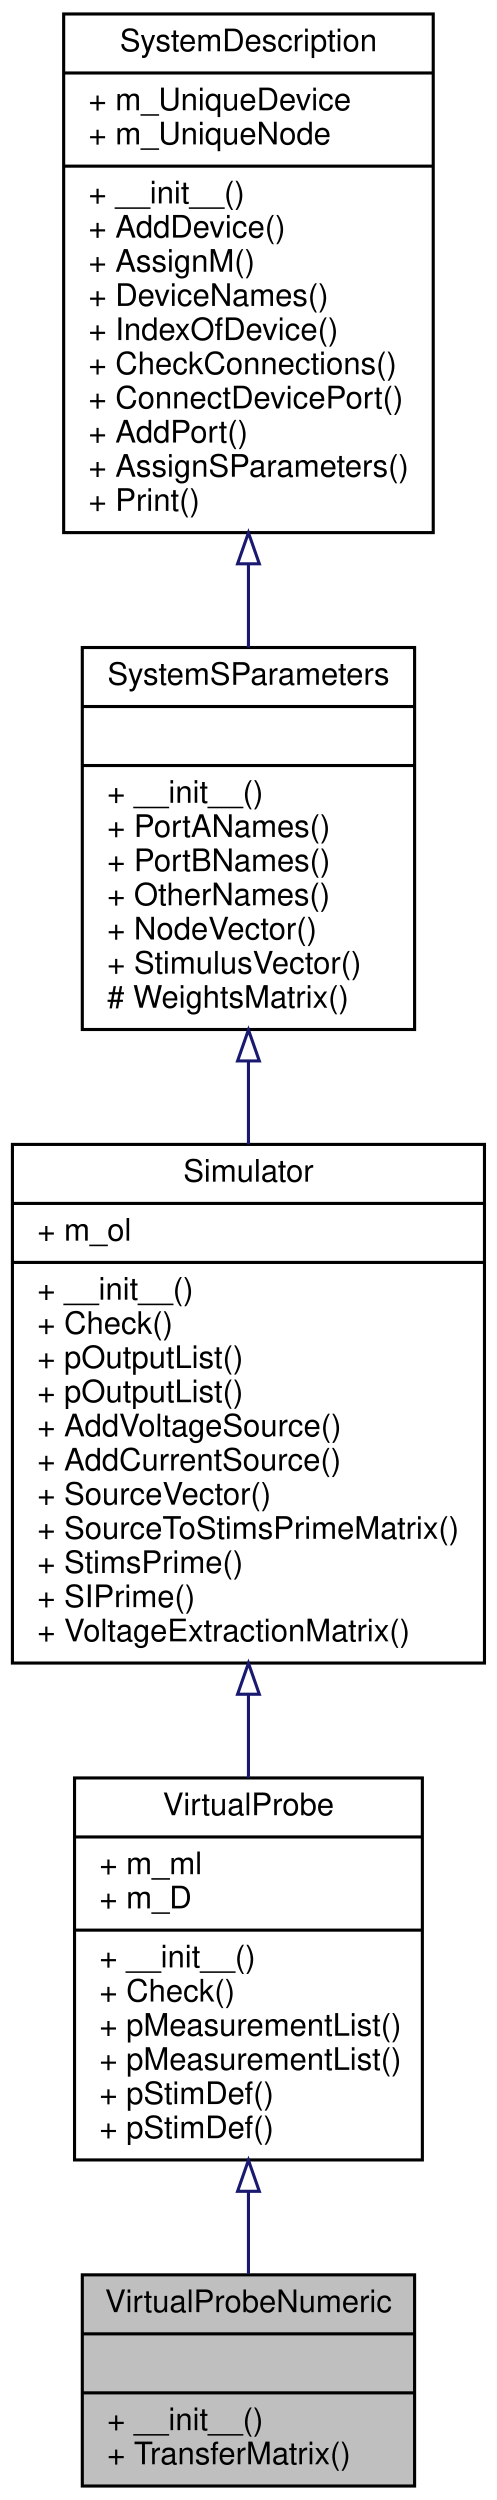
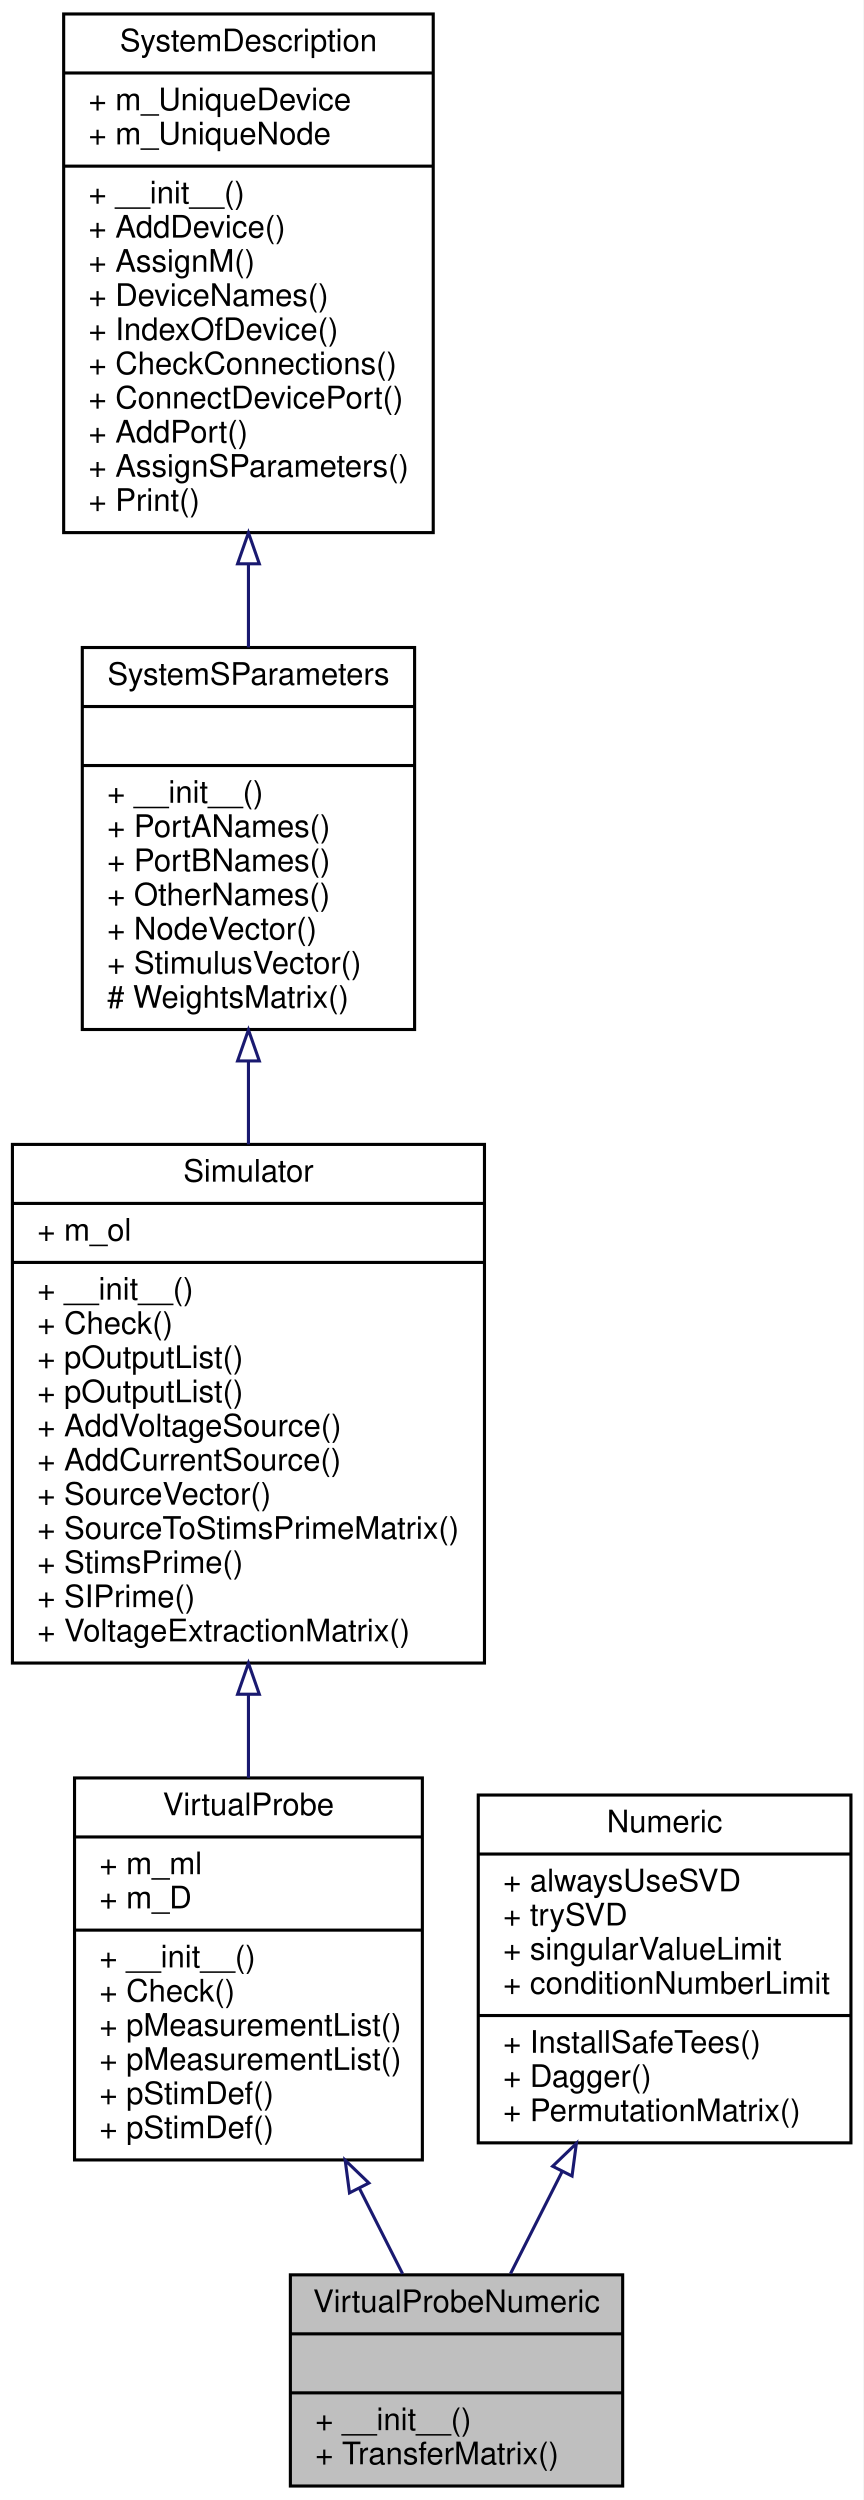
- <svg xmlns="http://www.w3.org/2000/svg" xmlns:xlink="http://www.w3.org/1999/xlink" width="160pt" height="805pt" viewBox="0.00 0.00 160.00 805.00">
+ <svg xmlns="http://www.w3.org/2000/svg" xmlns:xlink="http://www.w3.org/1999/xlink" width="278pt" height="805pt" viewBox="0.00 0.00 278.00 805.00">
  <g id="graph0" class="graph" transform="scale(1 1) rotate(0) translate(4 801)">
-     <polygon fill="#ffffff" stroke="transparent" points="-4,4 -4,-801 156,-801 156,4 -4,4" />
+     <polygon fill="#ffffff" stroke="transparent" points="-4,4 -4,-801 274,-801 274,4 -4,4" />
    <g id="node1" class="node">
-       <polygon fill="#bfbfbf" stroke="#000000" points="22.5,-.5 22.5,-68.5 129.5,-68.5 129.5,-.5 22.5,-.5" />
-       <text text-anchor="middle" x="76" y="-56.5" font-family="Helvetica,sans-Serif" font-size="10.00" fill="#000000">VirtualProbeNumeric</text>
-       <polyline fill="none" stroke="#000000" points="22.5,-49.5 129.5,-49.5 " />
-       <text text-anchor="middle" x="76" y="-37.5" font-family="Helvetica,sans-Serif" font-size="10.00" fill="#000000"> </text>
-       <polyline fill="none" stroke="#000000" points="22.5,-30.5 129.5,-30.5 " />
-       <text text-anchor="start" x="30.5" y="-18.5" font-family="Helvetica,sans-Serif" font-size="10.00" fill="#000000">+ __init__()</text>
-       <text text-anchor="start" x="30.5" y="-7.5" font-family="Helvetica,sans-Serif" font-size="10.00" fill="#000000">+ TransferMatrix()</text>
+       <polygon fill="#bfbfbf" stroke="#000000" points="89.5,-.5 89.5,-68.5 196.5,-68.5 196.5,-.5 89.5,-.5" />
+       <text text-anchor="middle" x="143" y="-56.5" font-family="Helvetica,sans-Serif" font-size="10.00" fill="#000000">VirtualProbeNumeric</text>
+       <polyline fill="none" stroke="#000000" points="89.5,-49.5 196.5,-49.5 " />
+       <text text-anchor="middle" x="143" y="-37.5" font-family="Helvetica,sans-Serif" font-size="10.00" fill="#000000"> </text>
+       <polyline fill="none" stroke="#000000" points="89.5,-30.5 196.5,-30.5 " />
+       <text text-anchor="start" x="97.5" y="-18.5" font-family="Helvetica,sans-Serif" font-size="10.00" fill="#000000">+ __init__()</text>
+       <text text-anchor="start" x="97.5" y="-7.5" font-family="Helvetica,sans-Serif" font-size="10.00" fill="#000000">+ TransferMatrix()</text>
    </g>
    <g id="node2" class="node">
      <g id="a_node2">
        <a xlink:href="classSignalIntegrity_1_1Lib_1_1SystemDescriptions_1_1VirtualProbe_1_1VirtualProbe.xhtml" target="_top" xlink:title="Base class for virtual probing. ">
          <polygon fill="#ffffff" stroke="#000000" points="20,-105.5 20,-228.5 132,-228.5 132,-105.5 20,-105.5" />
          <text text-anchor="middle" x="76" y="-216.5" font-family="Helvetica,sans-Serif" font-size="10.00" fill="#000000">VirtualProbe</text>
          <polyline fill="none" stroke="#000000" points="20,-209.5 132,-209.5 " />
          <text text-anchor="start" x="28" y="-197.5" font-family="Helvetica,sans-Serif" font-size="10.00" fill="#000000">+ m_ml</text>
          <text text-anchor="start" x="28" y="-186.5" font-family="Helvetica,sans-Serif" font-size="10.00" fill="#000000">+ m_D</text>
          <polyline fill="none" stroke="#000000" points="20,-179.5 132,-179.5 " />
          <text text-anchor="start" x="28" y="-167.5" font-family="Helvetica,sans-Serif" font-size="10.00" fill="#000000">+ __init__()</text>
          <text text-anchor="start" x="28" y="-156.5" font-family="Helvetica,sans-Serif" font-size="10.00" fill="#000000">+ Check()</text>
          <text text-anchor="start" x="28" y="-145.5" font-family="Helvetica,sans-Serif" font-size="10.00" fill="#000000">+ pMeasurementList()</text>
          <text text-anchor="start" x="28" y="-134.5" font-family="Helvetica,sans-Serif" font-size="10.00" fill="#000000">+ pMeasurementList()</text>
          <text text-anchor="start" x="28" y="-123.5" font-family="Helvetica,sans-Serif" font-size="10.00" fill="#000000">+ pStimDef()</text>
          <text text-anchor="start" x="28" y="-112.5" font-family="Helvetica,sans-Serif" font-size="10.00" fill="#000000">+ pStimDef()</text>
        </a>
      </g>
    </g>
    <g id="edge1" class="edge">
-       <path fill="none" stroke="#191970" d="M76,-95.375C76,-86.15 76,-77.066 76,-68.843" />
-       <polygon fill="none" stroke="#191970" points="72.5,-95.405 76,-105.405 79.5,-95.405 72.5,-95.405" />
+       <path fill="none" stroke="#191970" d="M111.771,-96.258C116.589,-86.731 121.344,-77.328 125.634,-68.843" />
+       <polygon fill="none" stroke="#191970" points="108.535,-94.901 107.146,-105.405 114.782,-98.06 108.535,-94.901" />
    </g>
    <g id="node3" class="node">
      <g id="a_node3">
        <a xlink:href="classSignalIntegrity_1_1Lib_1_1SystemDescriptions_1_1Simulator_1_1Simulator.xhtml" target="_top" xlink:title="Base class for dealing with housekeeping for simulations. ">
          <polygon fill="#ffffff" stroke="#000000" points="0,-265.5 0,-432.5 152,-432.5 152,-265.5 0,-265.5" />
          <text text-anchor="middle" x="76" y="-420.5" font-family="Helvetica,sans-Serif" font-size="10.00" fill="#000000">Simulator</text>
          <polyline fill="none" stroke="#000000" points="0,-413.5 152,-413.5 " />
          <text text-anchor="start" x="8" y="-401.5" font-family="Helvetica,sans-Serif" font-size="10.00" fill="#000000">+ m_ol</text>
          <polyline fill="none" stroke="#000000" points="0,-394.5 152,-394.5 " />
          <text text-anchor="start" x="8" y="-382.5" font-family="Helvetica,sans-Serif" font-size="10.00" fill="#000000">+ __init__()</text>
          <text text-anchor="start" x="8" y="-371.5" font-family="Helvetica,sans-Serif" font-size="10.00" fill="#000000">+ Check()</text>
          <text text-anchor="start" x="8" y="-360.5" font-family="Helvetica,sans-Serif" font-size="10.00" fill="#000000">+ pOutputList()</text>
          <text text-anchor="start" x="8" y="-349.5" font-family="Helvetica,sans-Serif" font-size="10.00" fill="#000000">+ pOutputList()</text>
          <text text-anchor="start" x="8" y="-338.5" font-family="Helvetica,sans-Serif" font-size="10.00" fill="#000000">+ AddVoltageSource()</text>
          <text text-anchor="start" x="8" y="-327.5" font-family="Helvetica,sans-Serif" font-size="10.00" fill="#000000">+ AddCurrentSource()</text>
          <text text-anchor="start" x="8" y="-316.5" font-family="Helvetica,sans-Serif" font-size="10.00" fill="#000000">+ SourceVector()</text>
          <text text-anchor="start" x="8" y="-305.5" font-family="Helvetica,sans-Serif" font-size="10.00" fill="#000000">+ SourceToStimsPrimeMatrix()</text>
          <text text-anchor="start" x="8" y="-294.5" font-family="Helvetica,sans-Serif" font-size="10.00" fill="#000000">+ StimsPrime()</text>
          <text text-anchor="start" x="8" y="-283.5" font-family="Helvetica,sans-Serif" font-size="10.00" fill="#000000">+ SIPrime()</text>
          <text text-anchor="start" x="8" y="-272.5" font-family="Helvetica,sans-Serif" font-size="10.00" fill="#000000">+ VoltageExtractionMatrix()</text>
        </a>
      </g>
    </g>
    <g id="edge2" class="edge">
      <path fill="none" stroke="#191970" d="M76,-255.239C76,-246.186 76,-237.169 76,-228.548" />
      <polygon fill="none" stroke="#191970" points="72.5,-255.457 76,-265.457 79.5,-255.457 72.5,-255.457" />
    </g>
    <g id="node4" class="node">
      <g id="a_node4">
        <a xlink:href="classSignalIntegrity_1_1Lib_1_1SystemDescriptions_1_1SystemSParameters_1_1SystemSParameters.xhtml" target="_top" xlink:title="base class for housekeeping involving system s-parameters calculations ">
          <polygon fill="#ffffff" stroke="#000000" points="22.5,-469.5 22.5,-592.5 129.5,-592.5 129.5,-469.5 22.5,-469.5" />
          <text text-anchor="middle" x="76" y="-580.5" font-family="Helvetica,sans-Serif" font-size="10.00" fill="#000000">SystemSParameters</text>
          <polyline fill="none" stroke="#000000" points="22.5,-573.5 129.5,-573.5 " />
          <text text-anchor="middle" x="76" y="-561.5" font-family="Helvetica,sans-Serif" font-size="10.00" fill="#000000"> </text>
          <polyline fill="none" stroke="#000000" points="22.5,-554.5 129.5,-554.5 " />
          <text text-anchor="start" x="30.5" y="-542.5" font-family="Helvetica,sans-Serif" font-size="10.00" fill="#000000">+ __init__()</text>
          <text text-anchor="start" x="30.5" y="-531.5" font-family="Helvetica,sans-Serif" font-size="10.00" fill="#000000">+ PortANames()</text>
          <text text-anchor="start" x="30.5" y="-520.5" font-family="Helvetica,sans-Serif" font-size="10.00" fill="#000000">+ PortBNames()</text>
          <text text-anchor="start" x="30.5" y="-509.5" font-family="Helvetica,sans-Serif" font-size="10.00" fill="#000000">+ OtherNames()</text>
          <text text-anchor="start" x="30.5" y="-498.5" font-family="Helvetica,sans-Serif" font-size="10.00" fill="#000000">+ NodeVector()</text>
          <text text-anchor="start" x="30.5" y="-487.5" font-family="Helvetica,sans-Serif" font-size="10.00" fill="#000000">+ StimulusVector()</text>
          <text text-anchor="start" x="30.5" y="-476.5" font-family="Helvetica,sans-Serif" font-size="10.00" fill="#000000"># WeightsMatrix()</text>
        </a>
      </g>
    </g>
    <g id="edge3" class="edge">
      <path fill="none" stroke="#191970" d="M76,-459.221C76,-450.448 76,-441.426 76,-432.501" />
      <polygon fill="none" stroke="#191970" points="72.5,-459.383 76,-469.383 79.5,-459.383 72.5,-459.383" />
    </g>
    <g id="node5" class="node">
      <g id="a_node5">
        <a xlink:href="classSignalIntegrity_1_1Lib_1_1SystemDescriptions_1_1SystemDescription_1_1SystemDescription.xhtml" target="_top" xlink:title="Allows the construction of system descriptions for use with all of the classes that solve schematics ...">
          <polygon fill="#ffffff" stroke="#000000" points="16.5,-629.5 16.5,-796.5 135.5,-796.5 135.5,-629.5 16.5,-629.5" />
          <text text-anchor="middle" x="76" y="-784.5" font-family="Helvetica,sans-Serif" font-size="10.00" fill="#000000">SystemDescription</text>
          <polyline fill="none" stroke="#000000" points="16.5,-777.5 135.5,-777.5 " />
          <text text-anchor="start" x="24.5" y="-765.5" font-family="Helvetica,sans-Serif" font-size="10.00" fill="#000000">+ m_UniqueDevice</text>
          <text text-anchor="start" x="24.5" y="-754.5" font-family="Helvetica,sans-Serif" font-size="10.00" fill="#000000">+ m_UniqueNode</text>
          <polyline fill="none" stroke="#000000" points="16.5,-747.5 135.5,-747.5 " />
          <text text-anchor="start" x="24.5" y="-735.5" font-family="Helvetica,sans-Serif" font-size="10.00" fill="#000000">+ __init__()</text>
          <text text-anchor="start" x="24.5" y="-724.5" font-family="Helvetica,sans-Serif" font-size="10.00" fill="#000000">+ AddDevice()</text>
          <text text-anchor="start" x="24.5" y="-713.5" font-family="Helvetica,sans-Serif" font-size="10.00" fill="#000000">+ AssignM()</text>
          <text text-anchor="start" x="24.5" y="-702.5" font-family="Helvetica,sans-Serif" font-size="10.00" fill="#000000">+ DeviceNames()</text>
          <text text-anchor="start" x="24.5" y="-691.5" font-family="Helvetica,sans-Serif" font-size="10.00" fill="#000000">+ IndexOfDevice()</text>
          <text text-anchor="start" x="24.5" y="-680.5" font-family="Helvetica,sans-Serif" font-size="10.00" fill="#000000">+ CheckConnections()</text>
          <text text-anchor="start" x="24.5" y="-669.5" font-family="Helvetica,sans-Serif" font-size="10.00" fill="#000000">+ ConnectDevicePort()</text>
          <text text-anchor="start" x="24.5" y="-658.5" font-family="Helvetica,sans-Serif" font-size="10.00" fill="#000000">+ AddPort()</text>
          <text text-anchor="start" x="24.5" y="-647.5" font-family="Helvetica,sans-Serif" font-size="10.00" fill="#000000">+ AssignSParameters()</text>
          <text text-anchor="start" x="24.5" y="-636.5" font-family="Helvetica,sans-Serif" font-size="10.00" fill="#000000">+ Print()</text>
        </a>
      </g>
    </g>
    <g id="edge4" class="edge">
      <path fill="none" stroke="#191970" d="M76,-619.239C76,-610.186 76,-601.169 76,-592.548" />
      <polygon fill="none" stroke="#191970" points="72.5,-619.457 76,-629.457 79.5,-619.457 72.5,-619.457" />
    </g>
+     <g id="node6" class="node">
+       <g id="a_node6">
+         <a xlink:href="classSignalIntegrity_1_1Lib_1_1SystemDescriptions_1_1Numeric_1_1Numeric.xhtml" target="_top" xlink:title="handles numeric details of derived class solutions ">
+           <polygon fill="#ffffff" stroke="#000000" points="150,-111 150,-223 270,-223 270,-111 150,-111" />
+           <text text-anchor="middle" x="210" y="-211" font-family="Helvetica,sans-Serif" font-size="10.00" fill="#000000">Numeric</text>
+           <polyline fill="none" stroke="#000000" points="150,-204 270,-204 " />
+           <text text-anchor="start" x="158" y="-192" font-family="Helvetica,sans-Serif" font-size="10.00" fill="#000000">+ alwaysUseSVD</text>
+           <text text-anchor="start" x="158" y="-181" font-family="Helvetica,sans-Serif" font-size="10.00" fill="#000000">+ trySVD</text>
+           <text text-anchor="start" x="158" y="-170" font-family="Helvetica,sans-Serif" font-size="10.00" fill="#000000">+ singularValueLimit</text>
+           <text text-anchor="start" x="158" y="-159" font-family="Helvetica,sans-Serif" font-size="10.00" fill="#000000">+ conditionNumberLimit</text>
+           <polyline fill="none" stroke="#000000" points="150,-152 270,-152 " />
+           <text text-anchor="start" x="158" y="-140" font-family="Helvetica,sans-Serif" font-size="10.00" fill="#000000">+ InstallSafeTees()</text>
+           <text text-anchor="start" x="158" y="-129" font-family="Helvetica,sans-Serif" font-size="10.00" fill="#000000">+ Dagger()</text>
+           <text text-anchor="start" x="158" y="-118" font-family="Helvetica,sans-Serif" font-size="10.00" fill="#000000">+ PermutationMatrix()</text>
+         </a>
+       </g>
+     </g>
+     <g id="edge5" class="edge">
+       <path fill="none" stroke="#191970" d="M176.997,-101.733C171.253,-90.374 165.49,-78.977 160.383,-68.878" />
+       <polygon fill="none" stroke="#191970" points="173.95,-103.463 181.586,-110.808 180.197,-100.305 173.95,-103.463" />
+     </g>
  </g>
</svg>
